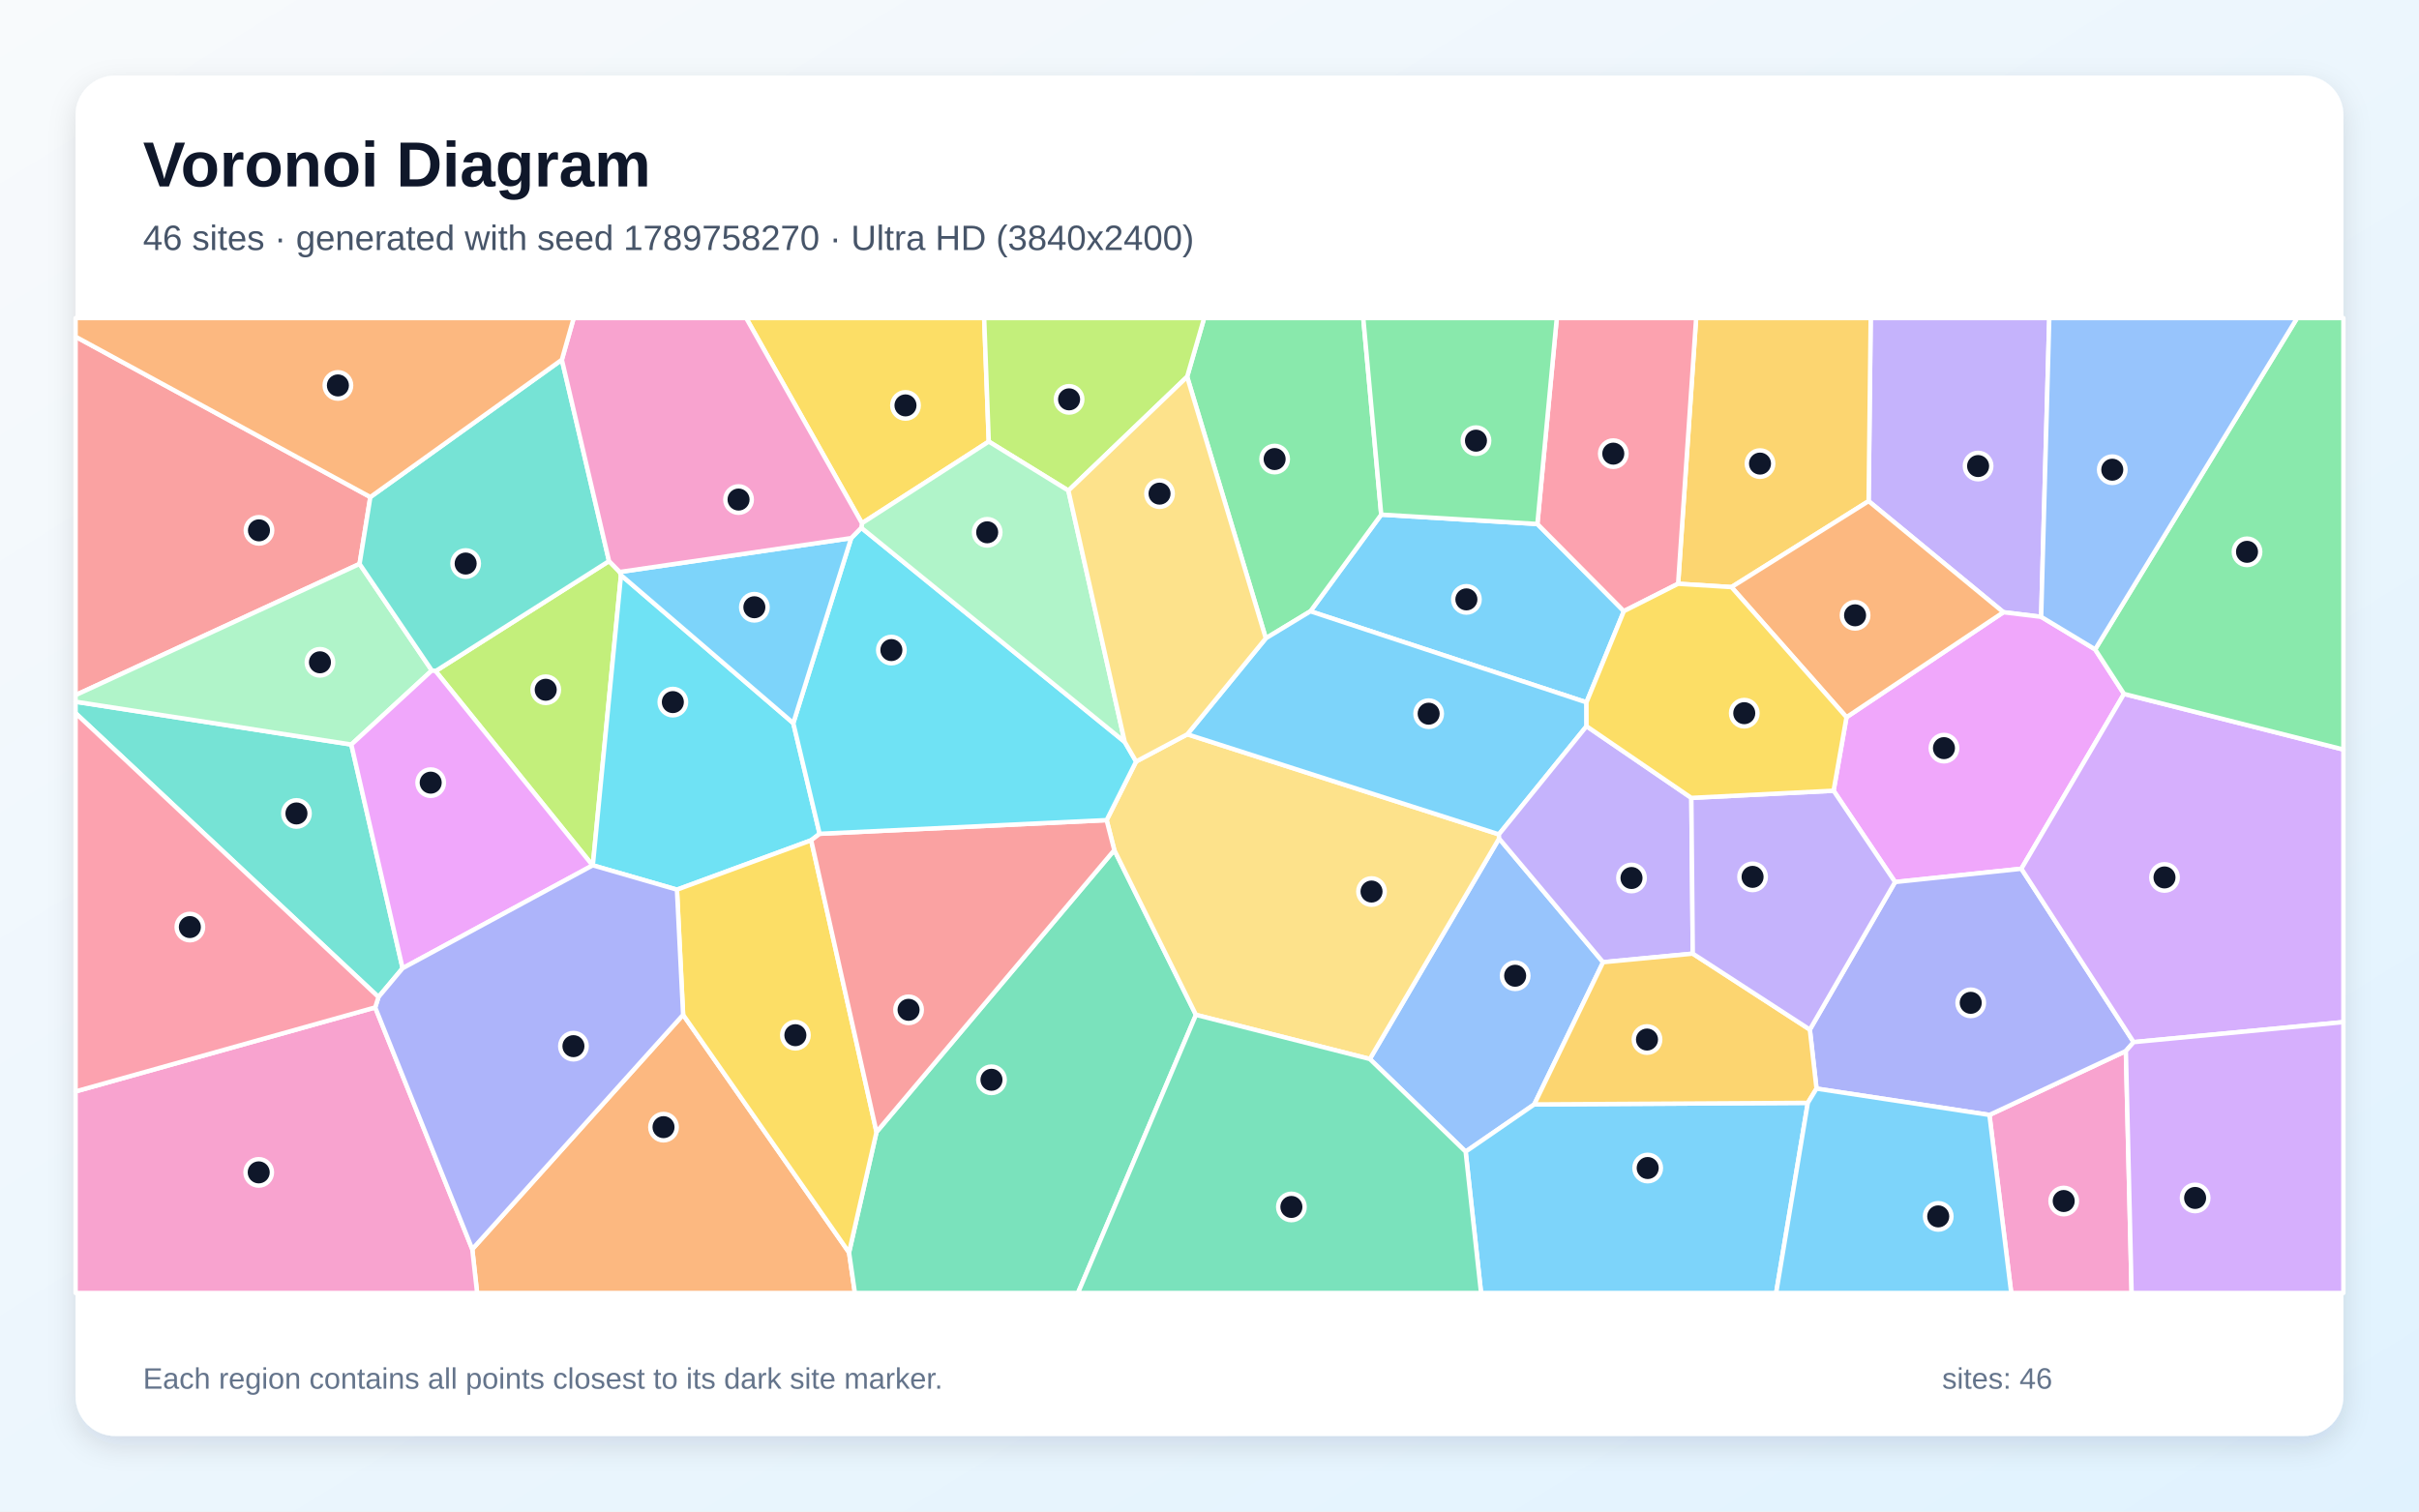
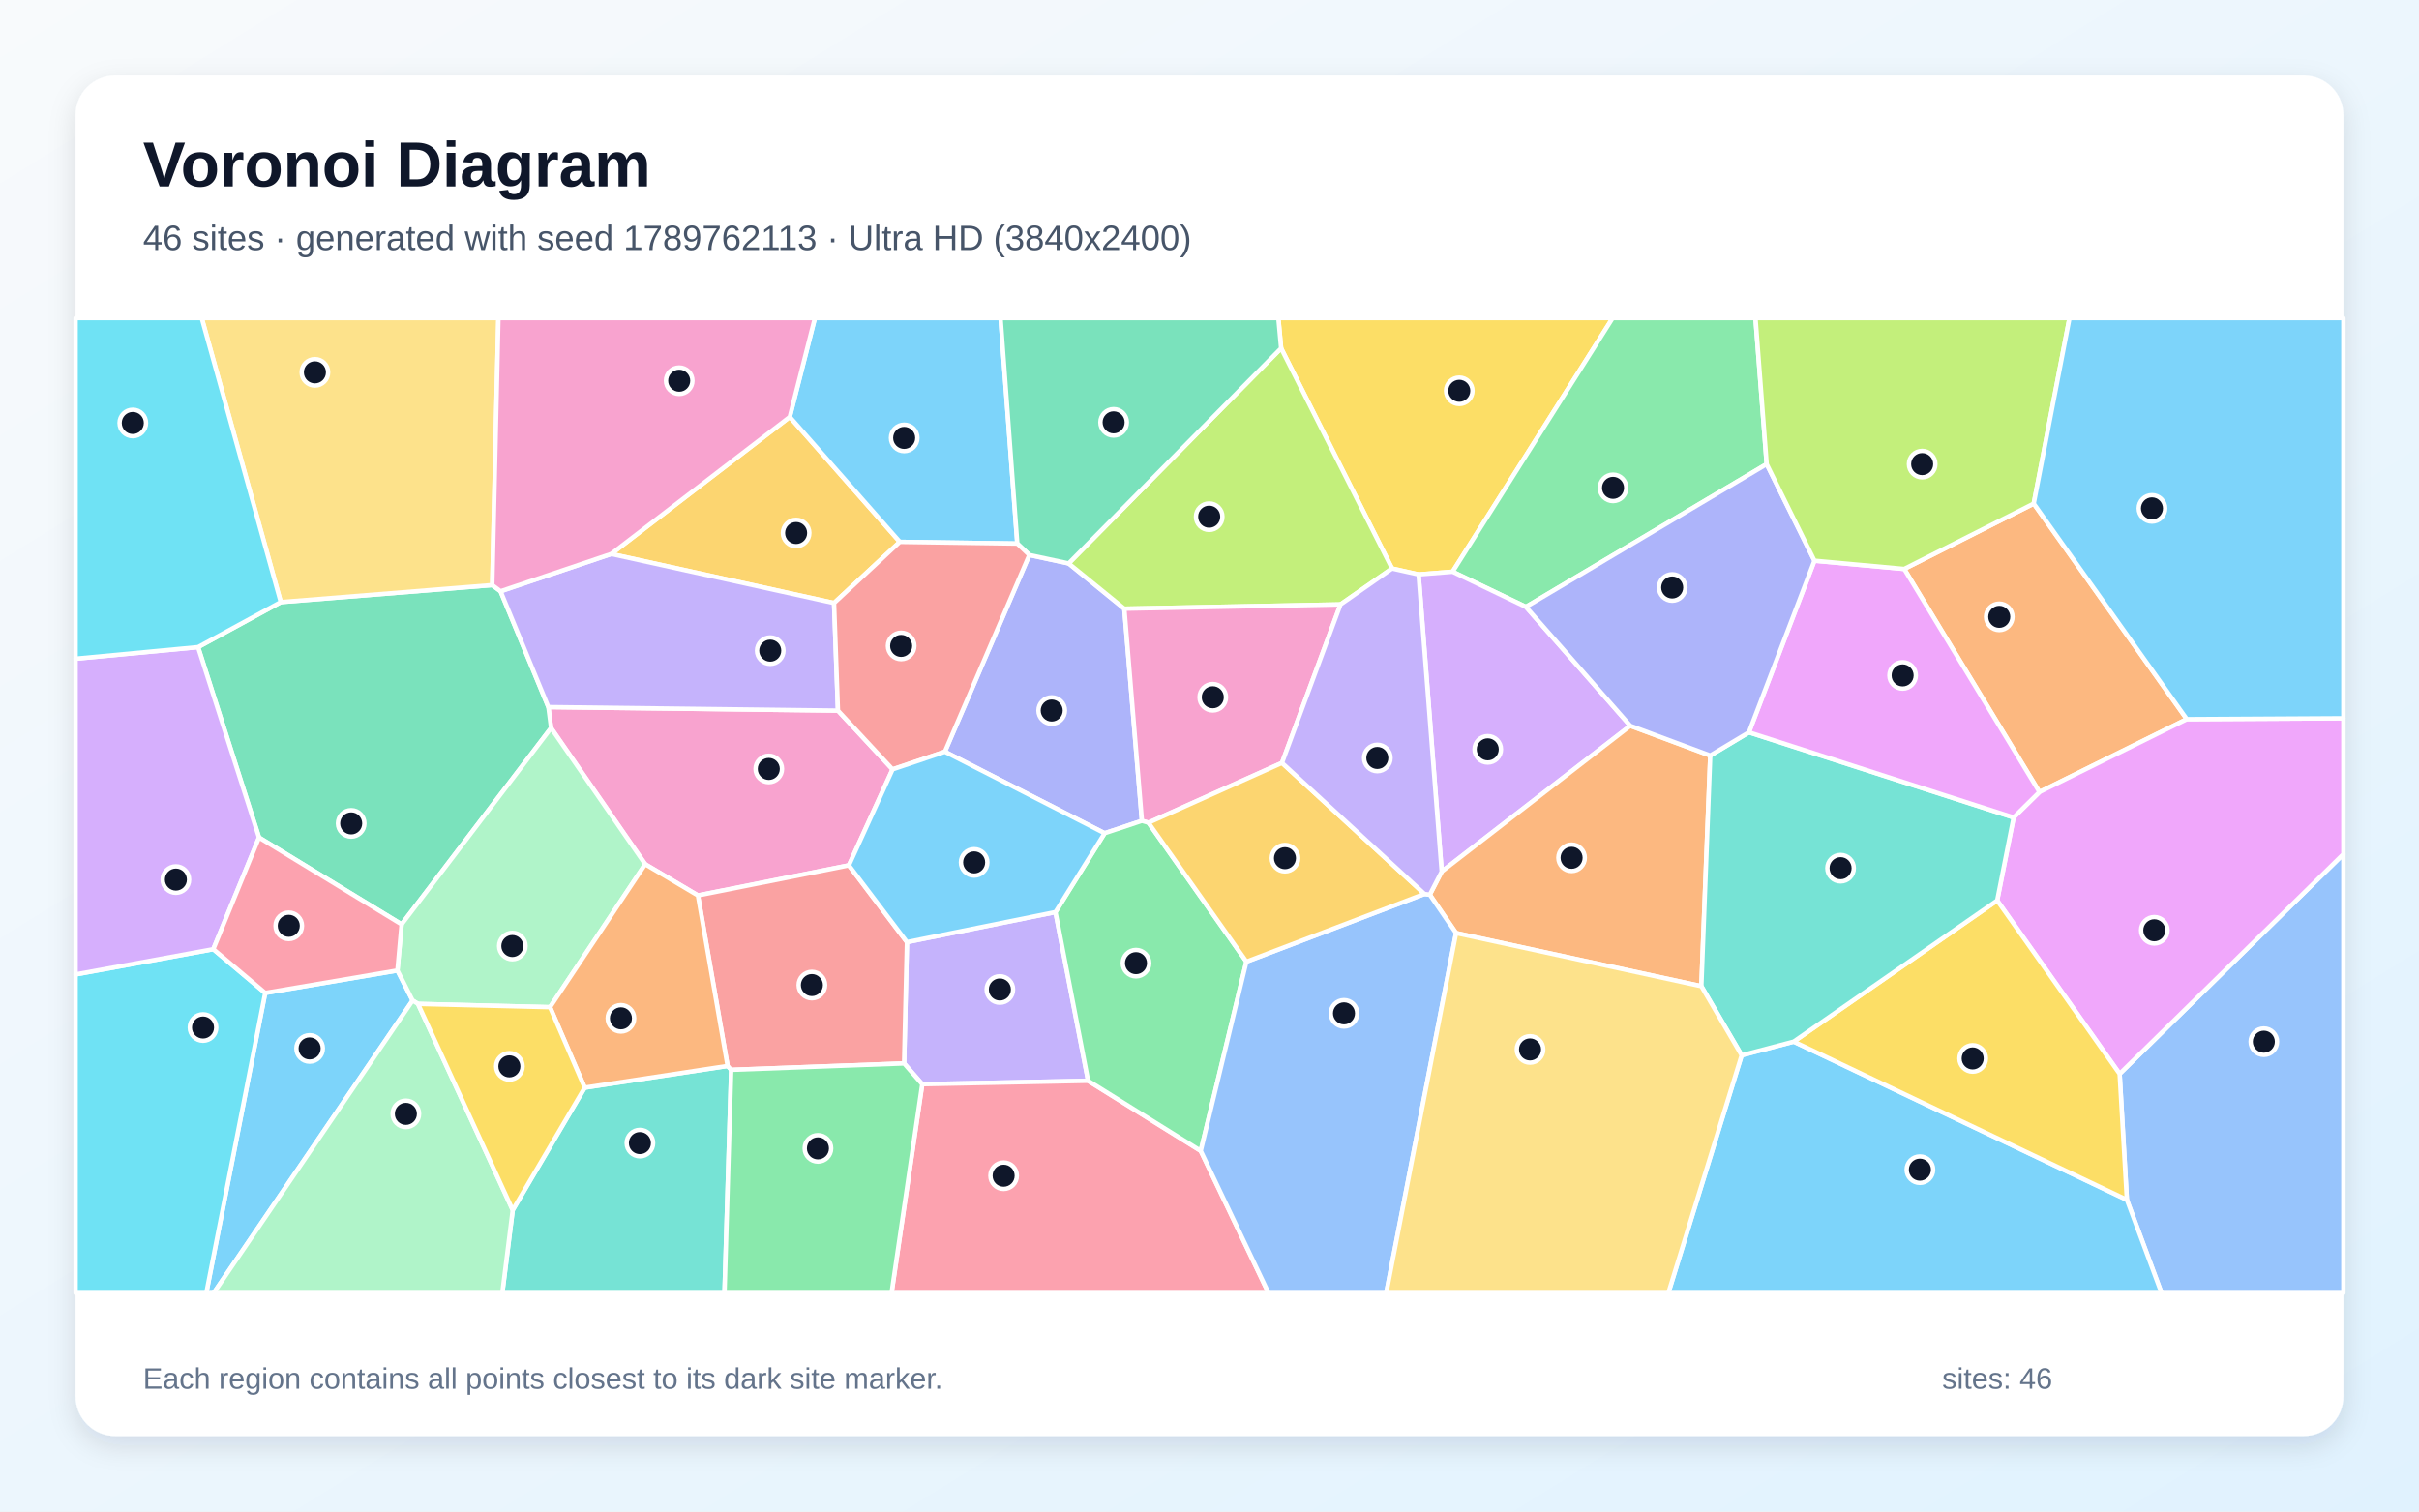
<svg xmlns="http://www.w3.org/2000/svg" width="3840" height="2400" viewBox="0 0 3840 2400" role="img" aria-labelledby="title description">
  <defs>
    <linearGradient id="background" x1="0" y1="0" x2="1" y2="1">
      <stop stop-color="#F8FAFC" />
      <stop offset="1" stop-color="#E0F2FE" />
    </linearGradient>
    <filter id="shadow" x="-5%" y="-5%" width="110%" height="110%">
      <feDropShadow dx="0" dy="15" stdDeviation="22" flood-color="#0F172A" flood-opacity=".12" />
    </filter>
  </defs>
  <rect width="3840" height="2400" fill="url(#background)" />
  <rect x="120" y="120" width="3600" height="2160" rx="63" fill="#FFFFFF" filter="url(#shadow)" />
  <g font-family="Arial, sans-serif">
    <text x="227" y="296" font-size="101" font-weight="700" fill="#0F172A">Voronoi Diagram</text>
-     <text x="227" y="397" font-size="56" fill="#475569">46 sites · generated with seed 1789758270 · Ultra HD (3840x2400)</text>
+     <text x="227" y="397" font-size="56" fill="#475569">46 sites · generated with seed 1789762113 · Ultra HD (3840x2400)</text>
  </g>
  <g stroke="#FFFFFF" stroke-width="7" stroke-linejoin="round">
-     <polygon points="2440.5,832.0 2577.8,970.4 2518.4,1115.2 2080.2,970.6 2192.6,817.1" fill="#38BDF8" fill-opacity="0.65" />
-     <polygon points="3240.2,979.4 3180.3,972.1 2966.3,795.7 2969.6,505.0 3253.1,505.0" fill="#A78BFA" fill-opacity="0.65" />
-     <polygon points="3158.1,1770.3 3374.7,1668.8 3383.8,2053.0 3192.7,2053.0" fill="#F472B6" fill-opacity="0.65" />
-     <polygon points="749.7,1983.5 1084.4,1611.3 1347.8,1988.7 1357.1,2053.0 757.4,2053.0" fill="#FB923C" fill-opacity="0.65" />
-     <polygon points="1569.6,701.1 1368.3,830.8 1184.5,505.0 1562.3,505.0" fill="#FACC15" fill-opacity="0.65" />
-     <polygon points="2009.4,1013.5 1884.5,598.2 1911.5,505.0 2164.1,505.0 2192.6,817.1 2080.2,970.6" fill="#4ADE80" fill-opacity="0.65" />
-     <polygon points="639.1,1537.4 600.8,1583.1 120.0,1132.4 120.0,1114.2 557.7,1182.2" fill="#2DD4BF" fill-opacity="0.65" />
-     <polygon points="2544.8,1527.8 2435.5,1753.6 2326.6,1828.6 2174.5,1681.5 2379.7,1331.4" fill="#60A5FA" fill-opacity="0.65" />
-     <polygon points="3325.9,1031.1 3371.7,1101.8 3208.8,1379.4 3008.3,1400.5 2910.7,1255.5 2931.2,1138.8 3180.3,972.1 3240.2,979.4" fill="#E879F9" fill-opacity="0.65" />
-     <polygon points="1347.8,1988.7 1391.4,1797.4 1768.9,1349.8 1898.5,1611.4 1711.2,2053.0 1357.1,2053.0" fill="#34D399" fill-opacity="0.65" />
-     <polygon points="587.9,789.2 570.8,895.4 120.0,1103.7 120.0,534.6" fill="#F87171" fill-opacity="0.65" />
-     <polygon points="2883.6,1728.5 2873.0,1634.8 3008.3,1400.5 3208.8,1379.4 3387.0,1654.7 3374.7,1668.8 3158.1,1770.3" fill="#818CF8" fill-opacity="0.65" />
-     <polygon points="2966.3,795.7 2748.6,932.2 2663.9,926.9 2692.5,505.0 2969.6,505.0" fill="#FBBF24" fill-opacity="0.65" />
-     <polygon points="940.7,1374.1 691.5,1065.6 966.8,890.9 983.8,908.2 985.8,913.2 941.1,1374.0" fill="#A3E635" fill-opacity="0.65" />
-     <polygon points="3387.0,1654.7 3208.8,1379.4 3371.7,1101.8 3720.0,1190.1 3720.0,1622.9" fill="#C084FC" fill-opacity="0.65" />
-     <polygon points="2663.9,926.9 2577.8,970.4 2440.5,832.0 2471.3,505.0 2692.5,505.0" fill="#FB7185" fill-opacity="0.65" />
-     <polygon points="1259.3,1148.2 1301.1,1323.9 1287.7,1334.2 1074.6,1412.6 941.1,1374.0 985.8,913.2" fill="#22D3EE" fill-opacity="0.65" />
-     <polygon points="570.8,895.4 685.5,1064.6 557.7,1182.2 120.0,1114.2 120.0,1103.7" fill="#86EFAC" fill-opacity="0.65" />
-     <polygon points="1898.5,1611.4 1768.9,1349.8 1756.7,1302.2 1803.5,1209.1 1884.8,1165.9 2379.4,1324.8 2379.7,1331.4 2174.5,1681.5" fill="#FCD34D" fill-opacity="0.65" />
-     <polygon points="2518.5,1153.1 2379.4,1324.8 1884.8,1165.9 2009.4,1013.5 2080.2,970.6 2518.4,1115.2" fill="#38BDF8" fill-opacity="0.65" />
-     <polygon points="2326.6,1828.6 2435.5,1753.6 2869.8,1751.1 2819.5,2053.0 2351.1,2053.0" fill="#38BDF8" fill-opacity="0.65" />
-     <polygon points="2684.9,1266.9 2687.2,1514.2 2544.8,1527.8 2379.7,1331.4 2379.4,1324.8 2518.5,1153.1" fill="#A78BFA" fill-opacity="0.65" />
-     <polygon points="120.0,1733.0 595.6,1599.6 749.7,1983.5 757.4,2053.0 120.0,2053.0" fill="#F472B6" fill-opacity="0.65" />
-     <polygon points="2931.2,1138.8 2748.6,932.2 2966.3,795.7 3180.3,972.1" fill="#FB923C" fill-opacity="0.65" />
-     <polygon points="1074.6,1412.6 1287.7,1334.2 1391.4,1797.4 1347.8,1988.7 1084.4,1611.3" fill="#FACC15" fill-opacity="0.65" />
-     <polygon points="3371.7,1101.8 3325.9,1031.1 3646.5,505.0 3720.0,505.0 3720.0,1190.1" fill="#4ADE80" fill-opacity="0.65" />
-     <polygon points="891.9,571.2 966.8,890.9 691.5,1065.6 685.5,1064.6 570.8,895.4 587.9,789.2" fill="#2DD4BF" fill-opacity="0.65" />
-     <polygon points="3325.9,1031.1 3240.2,979.4 3253.1,505.0 3646.5,505.0" fill="#60A5FA" fill-opacity="0.65" />
-     <polygon points="685.5,1064.6 691.5,1065.6 940.7,1374.1 639.1,1537.4 557.7,1182.2" fill="#E879F9" fill-opacity="0.65" />
-     <polygon points="1898.5,1611.4 2174.5,1681.5 2326.6,1828.6 2351.1,2053.0 1711.2,2053.0" fill="#34D399" fill-opacity="0.65" />
-     <polygon points="1756.7,1302.2 1768.9,1349.8 1391.4,1797.4 1287.7,1334.2 1301.1,1323.9" fill="#F87171" fill-opacity="0.65" />
-     <polygon points="595.6,1599.6 600.8,1583.1 639.1,1537.4 940.7,1374.1 941.1,1374.0 1074.6,1412.6 1084.4,1611.3 749.7,1983.5" fill="#818CF8" fill-opacity="0.65" />
-     <polygon points="2869.8,1751.1 2435.5,1753.6 2544.8,1527.8 2687.2,1514.2 2873.0,1634.8 2883.6,1728.5" fill="#FBBF24" fill-opacity="0.65" />
-     <polygon points="1884.5,598.2 1696.0,779.0 1569.6,701.1 1562.3,505.0 1911.5,505.0" fill="#A3E635" fill-opacity="0.65" />
-     <polygon points="3374.7,1668.8 3387.0,1654.7 3720.0,1622.9 3720.0,2053.0 3383.8,2053.0" fill="#C084FC" fill-opacity="0.65" />
-     <polygon points="595.6,1599.6 120.0,1733.0 120.0,1132.4 600.8,1583.1" fill="#FB7185" fill-opacity="0.65" />
-     <polygon points="1367.3,838.0 1785.4,1178.0 1803.5,1209.1 1756.7,1302.2 1301.1,1323.9 1259.3,1148.2 1351.2,854.4" fill="#22D3EE" fill-opacity="0.65" />
-     <polygon points="1785.4,1178.0 1367.3,838.0 1368.3,830.8 1569.6,701.1 1696.0,779.0" fill="#86EFAC" fill-opacity="0.65" />
-     <polygon points="1884.8,1165.9 1803.5,1209.1 1785.4,1178.0 1696.0,779.0 1884.5,598.2 2009.4,1013.5" fill="#FCD34D" fill-opacity="0.65" />
-     <polygon points="1351.2,854.4 1259.3,1148.2 985.8,913.2 983.8,908.2" fill="#38BDF8" fill-opacity="0.65" />
-     <polygon points="2869.8,1751.1 2883.6,1728.5 3158.1,1770.3 3192.7,2053.0 2819.5,2053.0" fill="#38BDF8" fill-opacity="0.65" />
-     <polygon points="2873.0,1634.8 2687.2,1514.2 2684.9,1266.9 2910.7,1255.5 3008.3,1400.5" fill="#A78BFA" fill-opacity="0.65" />
-     <polygon points="1368.3,830.8 1367.3,838.0 1351.2,854.4 983.8,908.2 966.8,890.9 891.9,571.2 910.7,505.0 1184.5,505.0" fill="#F472B6" fill-opacity="0.65" />
-     <polygon points="891.9,571.2 587.9,789.2 120.0,534.6 120.0,505.0 910.7,505.0" fill="#FB923C" fill-opacity="0.65" />
-     <polygon points="2931.2,1138.8 2910.7,1255.5 2684.9,1266.9 2518.5,1153.1 2518.4,1115.2 2577.8,970.4 2663.9,926.9 2748.6,932.2" fill="#FACC15" fill-opacity="0.65" />
-     <polygon points="2440.5,832.0 2192.6,817.1 2164.1,505.0 2471.3,505.0" fill="#4ADE80" fill-opacity="0.65" />
+     <polygon points="421.0,1576.6 630.9,1540.9 655.0,1588.6 339.2,2053.0 327.5,2053.0" fill="#38BDF8" fill-opacity="0.65" />
+     <polygon points="1675.5,1448.2 1727.3,1716.1 1464.0,1721.5 1435.2,1688.5 1439.7,1495.9" fill="#A78BFA" fill-opacity="0.65" />
+     <polygon points="1330.2,1128.3 1416.9,1221.6 1347.5,1374.0 1107.9,1421.8 1024.2,1372.2 874.8,1155.9 870.5,1122.7" fill="#F472B6" fill-opacity="0.65" />
+     <polygon points="3471.4,1141.9 3237.5,1257.6 3022.8,903.4 3228.4,799.6" fill="#FB923C" fill-opacity="0.65" />
+     <polygon points="2305.9,907.8 2251.9,912.1 2209.8,902.7 2033.7,553.0 2029.3,505.0 2560.0,505.0" fill="#FACC15" fill-opacity="0.65" />
+     <polygon points="2804.5,736.9 2422.3,963.6 2305.9,907.8 2560.0,505.0 2786.7,505.0" fill="#4ADE80" fill-opacity="0.65" />
+     <polygon points="813.9,1921.4 928.2,1727.0 1155.0,1692.5 1160.7,1698.7 1150.1,2053.0 797.4,2053.0" fill="#2DD4BF" fill-opacity="0.65" />
+     <polygon points="3376.3,1905.0 3364.8,1705.1 3720.0,1356.1 3720.0,2053.0 3431.3,2053.0" fill="#60A5FA" fill-opacity="0.65" />
+     <polygon points="3170.4,1429.8 3196.5,1298.0 3237.5,1257.6 3471.4,1141.9 3720.0,1140.5 3720.0,1356.1 3364.8,1705.1" fill="#E879F9" fill-opacity="0.65" />
+     <polygon points="411.2,1329.8 314.4,1027.5 445.7,956.0 781.4,929.0 794.6,938.8 870.5,1122.7 874.8,1155.9 637.5,1467.7" fill="#34D399" fill-opacity="0.65" />
+     <polygon points="1160.7,1698.7 1155.0,1692.5 1107.9,1421.8 1347.5,1374.0 1439.7,1495.9 1435.2,1688.5" fill="#F87171" fill-opacity="0.65" />
+     <polygon points="1499.9,1193.6 1634.0,881.2 1696.4,894.6 1784.8,966.5 1812.7,1303.3 1753.5,1323.0" fill="#818CF8" fill-opacity="0.65" />
+     <polygon points="1253.7,662.0 1428.4,860.4 1324.0,957.5 970.2,879.6" fill="#FBBF24" fill-opacity="0.65" />
+     <polygon points="2033.7,553.0 2209.8,902.7 2128.0,959.7 1784.8,966.5 1696.4,894.6" fill="#A3E635" fill-opacity="0.65" />
+     <polygon points="2588.0,1152.4 2288.6,1383.9 2251.9,912.1 2305.9,907.8 2422.3,963.6" fill="#C084FC" fill-opacity="0.65" />
+     <polygon points="1464.0,1721.5 1727.3,1716.1 1906.1,1827.4 2013.7,2053.0 1415.3,2053.0" fill="#FB7185" fill-opacity="0.65" />
+     <polygon points="120.0,1547.2 338.6,1507.1 421.0,1576.6 327.5,2053.0 120.0,2053.0" fill="#22D3EE" fill-opacity="0.65" />
+     <polygon points="873.1,1599.2 663.6,1594.0 655.0,1588.6 630.9,1540.9 637.5,1467.7 874.8,1155.9 1024.2,1372.2" fill="#86EFAC" fill-opacity="0.65" />
+     <polygon points="781.4,929.0 445.7,956.0 320.2,505.0 791.2,505.0" fill="#FCD34D" fill-opacity="0.65" />
+     <polygon points="1614.9,863.1 1428.4,860.4 1253.7,662.0 1293.6,505.0 1588.3,505.0" fill="#38BDF8" fill-opacity="0.65" />
+     <polygon points="2764.8,1675.6 2847.4,1653.9 3376.3,1905.0 3431.3,2053.0 2648.4,2053.0" fill="#38BDF8" fill-opacity="0.65" />
+     <polygon points="970.2,879.6 1324.0,957.5 1330.2,1128.3 870.5,1122.7 794.6,938.8" fill="#A78BFA" fill-opacity="0.65" />
+     <polygon points="2035.1,1211.3 1823.1,1306.3 1812.7,1303.3 1784.8,966.5 2128.0,959.7" fill="#F472B6" fill-opacity="0.65" />
+     <polygon points="2311.4,1481.5 2269.7,1420.6 2288.6,1383.9 2588.0,1152.4 2714.9,1199.6 2700.8,1565.9" fill="#FB923C" fill-opacity="0.65" />
+     <polygon points="2847.4,1653.9 3170.4,1429.8 3364.8,1705.1 3376.3,1905.0" fill="#FACC15" fill-opacity="0.65" />
+     <polygon points="1978.6,1526.9 1906.1,1827.4 1727.3,1716.1 1675.5,1448.2 1753.5,1323.0 1812.7,1303.3 1823.1,1306.3" fill="#4ADE80" fill-opacity="0.65" />
+     <polygon points="2847.4,1653.9 2764.8,1675.6 2700.8,1565.9 2714.9,1199.6 2776.3,1162.8 3196.5,1298.0 3170.4,1429.8" fill="#2DD4BF" fill-opacity="0.65" />
+     <polygon points="1906.1,1827.4 1978.6,1526.9 2261.2,1419.4 2269.7,1420.6 2311.4,1481.5 2200.6,2053.0 2013.7,2053.0" fill="#60A5FA" fill-opacity="0.65" />
+     <polygon points="3196.5,1298.0 2776.3,1162.8 2880.3,890.3 3022.8,903.4 3237.5,1257.6" fill="#E879F9" fill-opacity="0.65" />
+     <polygon points="2033.7,553.0 1696.4,894.6 1634.0,881.2 1614.9,863.1 1588.3,505.0 2029.3,505.0" fill="#34D399" fill-opacity="0.65" />
+     <polygon points="1324.0,957.5 1428.4,860.4 1614.9,863.1 1634.0,881.2 1499.9,1193.6 1416.9,1221.6 1330.2,1128.3" fill="#F87171" fill-opacity="0.65" />
+     <polygon points="2880.3,890.3 2776.3,1162.8 2714.9,1199.6 2588.0,1152.4 2422.3,963.6 2804.5,736.9" fill="#818CF8" fill-opacity="0.65" />
+     <polygon points="2261.2,1419.4 1978.6,1526.9 1823.1,1306.3 2035.1,1211.3" fill="#FBBF24" fill-opacity="0.65" />
+     <polygon points="3228.4,799.6 3022.8,903.4 2880.3,890.3 2804.5,736.9 2786.7,505.0 3285.2,505.0" fill="#A3E635" fill-opacity="0.65" />
+     <polygon points="314.4,1027.5 411.2,1329.8 338.6,1507.1 120.0,1547.2 120.0,1045.9" fill="#C084FC" fill-opacity="0.65" />
+     <polygon points="411.2,1329.8 637.5,1467.7 630.9,1540.9 421.0,1576.6 338.6,1507.1" fill="#FB7185" fill-opacity="0.65" />
+     <polygon points="445.7,956.0 314.4,1027.5 120.0,1045.9 120.0,505.0 320.2,505.0" fill="#22D3EE" fill-opacity="0.65" />
+     <polygon points="655.0,1588.6 663.6,1594.0 813.9,1921.4 797.4,2053.0 339.2,2053.0" fill="#86EFAC" fill-opacity="0.65" />
+     <polygon points="2311.4,1481.5 2700.8,1565.9 2764.8,1675.6 2648.4,2053.0 2200.6,2053.0" fill="#FCD34D" fill-opacity="0.65" />
+     <polygon points="1499.9,1193.6 1753.5,1323.0 1675.5,1448.2 1439.7,1495.9 1347.5,1374.0 1416.9,1221.6" fill="#38BDF8" fill-opacity="0.65" />
+     <polygon points="3471.4,1141.9 3228.4,799.6 3285.2,505.0 3720.0,505.0 3720.0,1140.5" fill="#38BDF8" fill-opacity="0.65" />
+     <polygon points="2269.7,1420.6 2261.2,1419.4 2035.1,1211.3 2128.0,959.7 2209.8,902.7 2251.9,912.1 2288.6,1383.9" fill="#A78BFA" fill-opacity="0.65" />
+     <polygon points="1253.7,662.0 970.2,879.6 794.6,938.8 781.4,929.0 791.2,505.0 1293.6,505.0" fill="#F472B6" fill-opacity="0.65" />
+     <polygon points="1155.0,1692.5 928.2,1727.0 873.1,1599.2 1024.2,1372.2 1107.9,1421.8" fill="#FB923C" fill-opacity="0.65" />
+     <polygon points="663.6,1594.0 873.1,1599.2 928.2,1727.0 813.9,1921.4" fill="#FACC15" fill-opacity="0.65" />
+     <polygon points="1160.7,1698.7 1435.2,1688.5 1464.0,1721.5 1415.3,2053.0 1150.1,2053.0" fill="#4ADE80" fill-opacity="0.65" />
  </g>
  <g>
-     <circle cx="2327.8" cy="951.7" r="21" fill="#0F172A" stroke="#FFFFFF" stroke-width="7" />
-     <circle cx="3140.1" cy="740.0" r="21" fill="#0F172A" stroke="#FFFFFF" stroke-width="7" />
-     <circle cx="3276.0" cy="1907.0" r="21" fill="#0F172A" stroke="#FFFFFF" stroke-width="7" />
-     <circle cx="1053.3" cy="1789.7" r="21" fill="#0F172A" stroke="#FFFFFF" stroke-width="7" />
-     <circle cx="1437.4" cy="643.7" r="21" fill="#0F172A" stroke="#FFFFFF" stroke-width="7" />
-     <circle cx="2023.4" cy="728.9" r="21" fill="#0F172A" stroke="#FFFFFF" stroke-width="7" />
-     <circle cx="470.6" cy="1291.6" r="21" fill="#0F172A" stroke="#FFFFFF" stroke-width="7" />
-     <circle cx="2405.2" cy="1549.3" r="21" fill="#0F172A" stroke="#FFFFFF" stroke-width="7" />
-     <circle cx="3085.9" cy="1187.9" r="21" fill="#0F172A" stroke="#FFFFFF" stroke-width="7" />
-     <circle cx="1573.9" cy="1714.5" r="21" fill="#0F172A" stroke="#FFFFFF" stroke-width="7" />
-     <circle cx="411.1" cy="842.1" r="21" fill="#0F172A" stroke="#FFFFFF" stroke-width="7" />
-     <circle cx="3128.4" cy="1592.3" r="21" fill="#0F172A" stroke="#FFFFFF" stroke-width="7" />
-     <circle cx="2793.9" cy="736.1" r="21" fill="#0F172A" stroke="#FFFFFF" stroke-width="7" />
-     <circle cx="866.3" cy="1095.2" r="21" fill="#0F172A" stroke="#FFFFFF" stroke-width="7" />
-     <circle cx="3436.0" cy="1393.2" r="21" fill="#0F172A" stroke="#FFFFFF" stroke-width="7" />
-     <circle cx="2561.0" cy="720.3" r="21" fill="#0F172A" stroke="#FFFFFF" stroke-width="7" />
-     <circle cx="1068.1" cy="1114.8" r="21" fill="#0F172A" stroke="#FFFFFF" stroke-width="7" />
-     <circle cx="507.9" cy="1051.6" r="21" fill="#0F172A" stroke="#FFFFFF" stroke-width="7" />
-     <circle cx="2177.2" cy="1415.6" r="21" fill="#0F172A" stroke="#FFFFFF" stroke-width="7" />
-     <circle cx="2267.9" cy="1133.2" r="21" fill="#0F172A" stroke="#FFFFFF" stroke-width="7" />
-     <circle cx="2615.6" cy="1854.6" r="21" fill="#0F172A" stroke="#FFFFFF" stroke-width="7" />
-     <circle cx="2589.9" cy="1394.1" r="21" fill="#0F172A" stroke="#FFFFFF" stroke-width="7" />
-     <circle cx="410.7" cy="1861.5" r="21" fill="#0F172A" stroke="#FFFFFF" stroke-width="7" />
-     <circle cx="2944.8" cy="977.0" r="21" fill="#0F172A" stroke="#FFFFFF" stroke-width="7" />
-     <circle cx="1262.6" cy="1643.7" r="21" fill="#0F172A" stroke="#FFFFFF" stroke-width="7" />
-     <circle cx="3567.0" cy="876.2" r="21" fill="#0F172A" stroke="#FFFFFF" stroke-width="7" />
-     <circle cx="739.2" cy="894.8" r="21" fill="#0F172A" stroke="#FFFFFF" stroke-width="7" />
-     <circle cx="3353.1" cy="745.8" r="21" fill="#0F172A" stroke="#FFFFFF" stroke-width="7" />
-     <circle cx="683.7" cy="1242.7" r="21" fill="#0F172A" stroke="#FFFFFF" stroke-width="7" />
-     <circle cx="2050.0" cy="1916.4" r="21" fill="#0F172A" stroke="#FFFFFF" stroke-width="7" />
-     <circle cx="1442.3" cy="1603.4" r="21" fill="#0F172A" stroke="#FFFFFF" stroke-width="7" />
-     <circle cx="910.3" cy="1661.1" r="21" fill="#0F172A" stroke="#FFFFFF" stroke-width="7" />
-     <circle cx="2614.5" cy="1650.6" r="21" fill="#0F172A" stroke="#FFFFFF" stroke-width="7" />
-     <circle cx="1697.1" cy="634.1" r="21" fill="#0F172A" stroke="#FFFFFF" stroke-width="7" />
-     <circle cx="3484.6" cy="1902.1" r="21" fill="#0F172A" stroke="#FFFFFF" stroke-width="7" />
-     <circle cx="301.4" cy="1472.0" r="21" fill="#0F172A" stroke="#FFFFFF" stroke-width="7" />
-     <circle cx="1415.0" cy="1032.2" r="21" fill="#0F172A" stroke="#FFFFFF" stroke-width="7" />
-     <circle cx="1567.1" cy="845.2" r="21" fill="#0F172A" stroke="#FFFFFF" stroke-width="7" />
-     <circle cx="1840.7" cy="783.8" r="21" fill="#0F172A" stroke="#FFFFFF" stroke-width="7" />
-     <circle cx="1197.5" cy="964.2" r="21" fill="#0F172A" stroke="#FFFFFF" stroke-width="7" />
-     <circle cx="3076.8" cy="1931.4" r="21" fill="#0F172A" stroke="#FFFFFF" stroke-width="7" />
-     <circle cx="2782.1" cy="1392.3" r="21" fill="#0F172A" stroke="#FFFFFF" stroke-width="7" />
-     <circle cx="1172.4" cy="793.2" r="21" fill="#0F172A" stroke="#FFFFFF" stroke-width="7" />
-     <circle cx="536.4" cy="612.0" r="21" fill="#0F172A" stroke="#FFFFFF" stroke-width="7" />
-     <circle cx="2768.9" cy="1132.4" r="21" fill="#0F172A" stroke="#FFFFFF" stroke-width="7" />
-     <circle cx="2343.0" cy="699.7" r="21" fill="#0F172A" stroke="#FFFFFF" stroke-width="7" />
+     <circle cx="491.5" cy="1664.7" r="21" fill="#0F172A" stroke="#FFFFFF" stroke-width="7" />
+     <circle cx="1587.2" cy="1571.1" r="21" fill="#0F172A" stroke="#FFFFFF" stroke-width="7" />
+     <circle cx="1220.4" cy="1220.9" r="21" fill="#0F172A" stroke="#FFFFFF" stroke-width="7" />
+     <circle cx="3173.7" cy="979.4" r="21" fill="#0F172A" stroke="#FFFFFF" stroke-width="7" />
+     <circle cx="2316.5" cy="620.5" r="21" fill="#0F172A" stroke="#FFFFFF" stroke-width="7" />
+     <circle cx="2560.6" cy="774.6" r="21" fill="#0F172A" stroke="#FFFFFF" stroke-width="7" />
+     <circle cx="1015.8" cy="1815.0" r="21" fill="#0F172A" stroke="#FFFFFF" stroke-width="7" />
+     <circle cx="3593.7" cy="1654.0" r="21" fill="#0F172A" stroke="#FFFFFF" stroke-width="7" />
+     <circle cx="3419.8" cy="1477.1" r="21" fill="#0F172A" stroke="#FFFFFF" stroke-width="7" />
+     <circle cx="557.5" cy="1307.4" r="21" fill="#0F172A" stroke="#FFFFFF" stroke-width="7" />
+     <circle cx="1288.8" cy="1564.1" r="21" fill="#0F172A" stroke="#FFFFFF" stroke-width="7" />
+     <circle cx="1669.5" cy="1128.2" r="21" fill="#0F172A" stroke="#FFFFFF" stroke-width="7" />
+     <circle cx="1263.8" cy="846.3" r="21" fill="#0F172A" stroke="#FFFFFF" stroke-width="7" />
+     <circle cx="1919.5" cy="820.4" r="21" fill="#0F172A" stroke="#FFFFFF" stroke-width="7" />
+     <circle cx="2361.7" cy="1189.8" r="21" fill="#0F172A" stroke="#FFFFFF" stroke-width="7" />
+     <circle cx="1593.2" cy="1866.8" r="21" fill="#0F172A" stroke="#FFFFFF" stroke-width="7" />
+     <circle cx="322.3" cy="1631.5" r="21" fill="#0F172A" stroke="#FFFFFF" stroke-width="7" />
+     <circle cx="813.3" cy="1502.1" r="21" fill="#0F172A" stroke="#FFFFFF" stroke-width="7" />
+     <circle cx="499.9" cy="591.2" r="21" fill="#0F172A" stroke="#FFFFFF" stroke-width="7" />
+     <circle cx="1435.3" cy="695.3" r="21" fill="#0F172A" stroke="#FFFFFF" stroke-width="7" />
+     <circle cx="3047.7" cy="1857.2" r="21" fill="#0F172A" stroke="#FFFFFF" stroke-width="7" />
+     <circle cx="1222.7" cy="1033.1" r="21" fill="#0F172A" stroke="#FFFFFF" stroke-width="7" />
+     <circle cx="1925.2" cy="1107.1" r="21" fill="#0F172A" stroke="#FFFFFF" stroke-width="7" />
+     <circle cx="2494.8" cy="1362.0" r="21" fill="#0F172A" stroke="#FFFFFF" stroke-width="7" />
+     <circle cx="3131.5" cy="1680.6" r="21" fill="#0F172A" stroke="#FFFFFF" stroke-width="7" />
+     <circle cx="1803.3" cy="1529.3" r="21" fill="#0F172A" stroke="#FFFFFF" stroke-width="7" />
+     <circle cx="2921.8" cy="1378.5" r="21" fill="#0F172A" stroke="#FFFFFF" stroke-width="7" />
+     <circle cx="2133.5" cy="1609.0" r="21" fill="#0F172A" stroke="#FFFFFF" stroke-width="7" />
+     <circle cx="3020.3" cy="1072.4" r="21" fill="#0F172A" stroke="#FFFFFF" stroke-width="7" />
+     <circle cx="1767.8" cy="670.6" r="21" fill="#0F172A" stroke="#FFFFFF" stroke-width="7" />
+     <circle cx="1430.5" cy="1025.6" r="21" fill="#0F172A" stroke="#FFFFFF" stroke-width="7" />
+     <circle cx="2654.5" cy="932.8" r="21" fill="#0F172A" stroke="#FFFFFF" stroke-width="7" />
+     <circle cx="2039.8" cy="1362.6" r="21" fill="#0F172A" stroke="#FFFFFF" stroke-width="7" />
+     <circle cx="3051.3" cy="736.9" r="21" fill="#0F172A" stroke="#FFFFFF" stroke-width="7" />
+     <circle cx="279.2" cy="1396.6" r="21" fill="#0F172A" stroke="#FFFFFF" stroke-width="7" />
+     <circle cx="458.4" cy="1470.0" r="21" fill="#0F172A" stroke="#FFFFFF" stroke-width="7" />
+     <circle cx="210.8" cy="671.6" r="21" fill="#0F172A" stroke="#FFFFFF" stroke-width="7" />
+     <circle cx="644.3" cy="1768.6" r="21" fill="#0F172A" stroke="#FFFFFF" stroke-width="7" />
+     <circle cx="2428.8" cy="1666.3" r="21" fill="#0F172A" stroke="#FFFFFF" stroke-width="7" />
+     <circle cx="1546.4" cy="1369.3" r="21" fill="#0F172A" stroke="#FFFFFF" stroke-width="7" />
+     <circle cx="3416.1" cy="807.2" r="21" fill="#0F172A" stroke="#FFFFFF" stroke-width="7" />
+     <circle cx="2186.4" cy="1203.5" r="21" fill="#0F172A" stroke="#FFFFFF" stroke-width="7" />
+     <circle cx="1078.2" cy="604.5" r="21" fill="#0F172A" stroke="#FFFFFF" stroke-width="7" />
+     <circle cx="985.7" cy="1616.9" r="21" fill="#0F172A" stroke="#FFFFFF" stroke-width="7" />
+     <circle cx="808.6" cy="1693.2" r="21" fill="#0F172A" stroke="#FFFFFF" stroke-width="7" />
+     <circle cx="1298.4" cy="1823.4" r="21" fill="#0F172A" stroke="#FFFFFF" stroke-width="7" />
  </g>
  <g font-family="Arial, sans-serif" font-size="47" fill="#64748B">
    <text x="227" y="2205">Each region contains all points closest to its dark site marker.</text>
    <text x="3083" y="2205">sites: 46</text>
  </g>
</svg>
